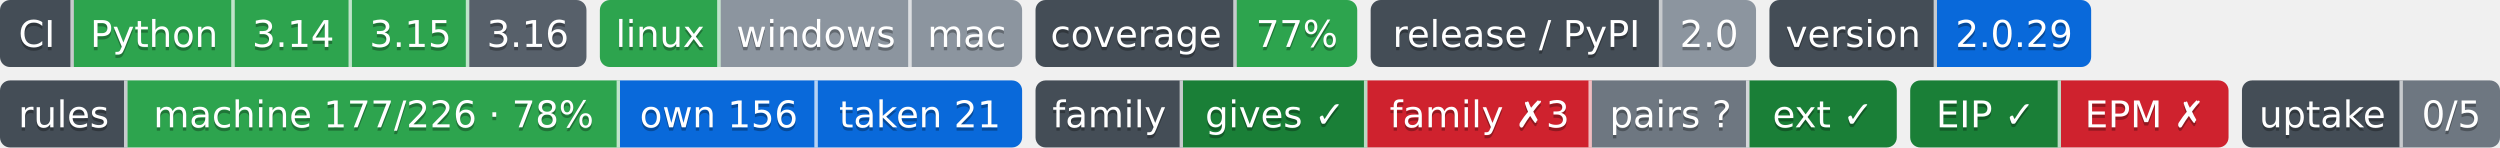
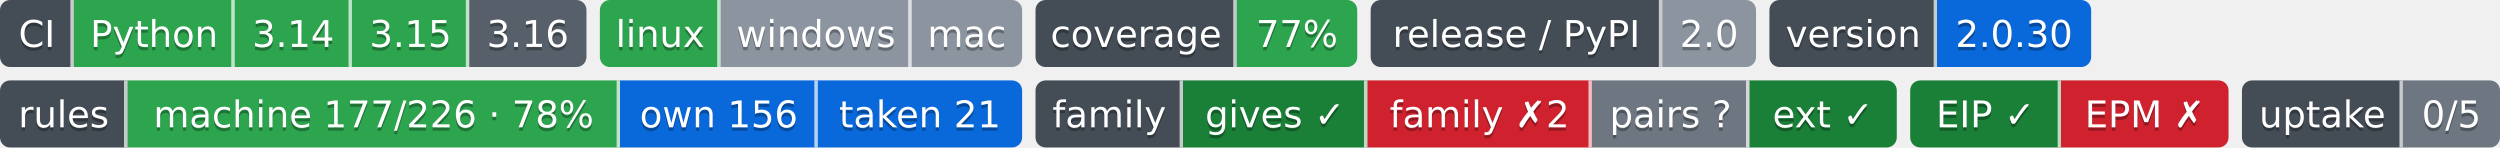
- <svg xmlns="http://www.w3.org/2000/svg" width="746" height="44" role="img" aria-label="Python: CI пройден; 3.14: CI пройден; 3.15: CI пройден; 3.16: сборки для CI ещё нет; linux: CI пройден; windows: проверка не проводилась; mac: проверка не проводилась; 77%: покрытие 77%; 2.0: выпуск v2.0.0, на PyPI не публикуется; 2.0.29: версия 2.0.29; machine 177/226 · 78%: правил каталога держится механизмом; own 156: механизм свой; taken 21: механизм взят у другого проекта; gives ✓: ok; family ✗3: behind; pairs ?: парных связей не объявлено; ext ✓: ok; EIP ✓: свой: состояние отдачи; EPM ✗: release: v1.5.0 → v1.7.0; release: v1.5.0 → v1.7.0; 0/5: перешли на EIP: никто; не прочитано у 5">
-   <clipPath id="z8555d8250">
+ <svg xmlns="http://www.w3.org/2000/svg" width="746" height="44" role="img" aria-label="Python: CI пройден; 3.14: CI пройден; 3.15: CI пройден; 3.16: сборки для CI ещё нет; linux: CI пройден; windows: проверка не проводилась; mac: проверка не проводилась; 77%: покрытие 77%; 2.0: выпуск v2.0.0, на PyPI не публикуется; 2.0.30: версия 2.0.30; machine 177/226 · 78%: правил каталога держится механизмом; own 156: механизм свой; taken 21: механизм взят у другого проекта; gives ✓: ok; family ✗2: behind; pairs ?: парных связей не объявлено; ext ✓: ok; EIP ✓: свой: состояние отдачи; EPM ✗: release: v1.5.0 → v1.7.0; release: v1.5.0 → v1.7.0; 0/5: перешли на EIP: никто; не прочитано у 5">
+   <clipPath id="z6a804f8e0">
    <rect width="175" height="20" rx="3" x="0" />
  </clipPath>
-   <clipPath id="z8555d8251">
+   <clipPath id="z6a804f8e1">
    <rect width="126" height="20" rx="3" x="179" />
  </clipPath>
-   <clipPath id="z8555d8252">
+   <clipPath id="z6a804f8e2">
    <rect width="96" height="20" rx="3" x="309" />
  </clipPath>
-   <clipPath id="z8555d8253">
+   <clipPath id="z6a804f8e3">
    <rect width="115" height="20" rx="3" x="409" />
  </clipPath>
-   <clipPath id="z8555d8254">
+   <clipPath id="z6a804f8e4">
    <rect width="96" height="20" rx="3" x="528" />
  </clipPath>
  <g>
-     <rect x="0" width="22" height="20" fill="#444d56" clip-path="url(#z8555d8250)" />
-     <rect x="22" width="48" height="20" fill="#2da44e" clip-path="url(#z8555d8250)" />
-     <rect x="70" width="35" height="20" fill="#2da44e" clip-path="url(#z8555d8250)" />
-     <rect x="105" width="35" height="20" fill="#2da44e" clip-path="url(#z8555d8250)" />
-     <rect x="140" width="35" height="20" fill="#57606a" clip-path="url(#z8555d8250)" />
-     <rect x="179" width="36" height="20" fill="#2da44e" clip-path="url(#z8555d8251)" />
-     <rect x="215" width="57" height="20" fill="#8c959f" clip-path="url(#z8555d8251)" />
-     <rect x="272" width="33" height="20" fill="#8c959f" clip-path="url(#z8555d8251)" />
-     <rect x="309" width="60" height="20" fill="#444d56" clip-path="url(#z8555d8252)" />
-     <rect x="369" width="36" height="20" fill="#2da44e" clip-path="url(#z8555d8252)" />
-     <rect x="409" width="87" height="20" fill="#444d56" clip-path="url(#z8555d8253)" />
-     <rect x="496" width="28" height="20" fill="#8c959f" clip-path="url(#z8555d8253)" />
-     <rect x="528" width="50" height="20" fill="#444d56" clip-path="url(#z8555d8254)" />
-     <rect x="578" width="46" height="20" fill="#0969da" clip-path="url(#z8555d8254)" />
+     <rect x="0" width="22" height="20" fill="#444d56" clip-path="url(#z6a804f8e0)" />
+     <rect x="22" width="48" height="20" fill="#2da44e" clip-path="url(#z6a804f8e0)" />
+     <rect x="70" width="35" height="20" fill="#2da44e" clip-path="url(#z6a804f8e0)" />
+     <rect x="105" width="35" height="20" fill="#2da44e" clip-path="url(#z6a804f8e0)" />
+     <rect x="140" width="35" height="20" fill="#57606a" clip-path="url(#z6a804f8e0)" />
+     <rect x="179" width="36" height="20" fill="#2da44e" clip-path="url(#z6a804f8e1)" />
+     <rect x="215" width="57" height="20" fill="#8c959f" clip-path="url(#z6a804f8e1)" />
+     <rect x="272" width="33" height="20" fill="#8c959f" clip-path="url(#z6a804f8e1)" />
+     <rect x="309" width="60" height="20" fill="#444d56" clip-path="url(#z6a804f8e2)" />
+     <rect x="369" width="36" height="20" fill="#2da44e" clip-path="url(#z6a804f8e2)" />
+     <rect x="409" width="87" height="20" fill="#444d56" clip-path="url(#z6a804f8e3)" />
+     <rect x="496" width="28" height="20" fill="#8c959f" clip-path="url(#z6a804f8e3)" />
+     <rect x="528" width="50" height="20" fill="#444d56" clip-path="url(#z6a804f8e4)" />
+     <rect x="578" width="46" height="20" fill="#0969da" clip-path="url(#z6a804f8e4)" />
    <rect x="21" width="1" height="20" fill="#fff" fill-opacity=".7" />
    <rect x="69" width="1" height="20" fill="#fff" fill-opacity=".7" />
    <rect x="104" width="1" height="20" fill="#fff" fill-opacity=".7" />
    <rect x="139" width="1" height="20" fill="#fff" fill-opacity=".7" />
    <rect x="214" width="1" height="20" fill="#fff" fill-opacity=".7" />
    <rect x="271" width="1" height="20" fill="#fff" fill-opacity=".7" />
    <rect x="368" width="1" height="20" fill="#fff" fill-opacity=".7" />
    <rect x="495" width="1" height="20" fill="#fff" fill-opacity=".7" />
    <rect x="577" width="1" height="20" fill="#fff" fill-opacity=".7" />
  </g>
  <g fill="#fff" text-anchor="middle" font-family="Verdana,Geneva,DejaVu Sans,sans-serif" font-size="11">
    <text x="11.0" y="15" fill="#010101" fill-opacity=".3">CI</text>
    <text x="11.0" y="14">CI</text>
    <text x="46.0" y="15" fill="#010101" fill-opacity=".3">Python</text>
    <text x="46.0" y="14">Python</text>
    <text x="87.5" y="15" fill="#010101" fill-opacity=".3">3.14</text>
    <text x="87.5" y="14">3.14</text>
    <text x="122.5" y="15" fill="#010101" fill-opacity=".3">3.15</text>
    <text x="122.5" y="14">3.15</text>
    <text x="157.5" y="15" fill="#010101" fill-opacity=".3">3.16</text>
    <text x="157.5" y="14">3.16</text>
    <text x="197.0" y="15" fill="#010101" fill-opacity=".3">linux</text>
    <text x="197.0" y="14">linux</text>
    <text x="243.5" y="15" fill="#010101" fill-opacity=".3">windows</text>
    <text x="243.5" y="14">windows</text>
    <text x="288.5" y="15" fill="#010101" fill-opacity=".3">mac</text>
    <text x="288.5" y="14">mac</text>
    <text x="339.0" y="15" fill="#010101" fill-opacity=".3">coverage</text>
    <text x="339.0" y="14">coverage</text>
    <text x="387.0" y="15" fill="#010101" fill-opacity=".3">77%</text>
    <text x="387.0" y="14">77%</text>
    <text x="452.5" y="15" fill="#010101" fill-opacity=".3">release / PyPI</text>
    <text x="452.5" y="14">release / PyPI</text>
    <text x="510.0" y="15" fill="#010101" fill-opacity=".3">2.0</text>
    <text x="510.0" y="14">2.0</text>
    <text x="553.0" y="15" fill="#010101" fill-opacity=".3">version</text>
    <text x="553.0" y="14">version</text>
-     <text x="601.0" y="15" fill="#010101" fill-opacity=".3">2.0.29</text>
-     <text x="601.0" y="14">2.0.29</text>
+     <text x="601.0" y="15" fill="#010101" fill-opacity=".3">2.0.30</text>
+     <text x="601.0" y="14">2.0.30</text>
  </g>
-   <clipPath id="z2164189a0">
+   <clipPath id="z1d813fc10">
    <rect y="24" width="305" height="20" rx="3" x="0" />
  </clipPath>
-   <clipPath id="z2164189a1">
+   <clipPath id="z1d813fc11">
    <rect y="24" width="257" height="20" rx="3" x="309" />
  </clipPath>
-   <clipPath id="z2164189a2">
+   <clipPath id="z1d813fc12">
    <rect y="24" width="95" height="20" rx="3" x="570" />
  </clipPath>
-   <clipPath id="z2164189a3">
+   <clipPath id="z1d813fc13">
    <rect y="24" width="77" height="20" rx="3" x="669" />
  </clipPath>
  <g>
-     <rect x="0" y="24" width="38" height="20" fill="#444d56" clip-path="url(#z2164189a0)" />
-     <rect x="38" y="24" width="147" height="20" fill="#2da44e" clip-path="url(#z2164189a0)" />
-     <rect x="185" y="24" width="59" height="20" fill="#0969da" clip-path="url(#z2164189a0)" />
-     <rect x="244" y="24" width="61" height="20" fill="#0969da" clip-path="url(#z2164189a0)" />
-     <rect x="309" y="24" width="44" height="20" fill="#444d56" clip-path="url(#z2164189a1)" />
-     <rect x="353" y="24" width="55" height="20" fill="#1a7f37" clip-path="url(#z2164189a1)" />
-     <rect x="408" y="24" width="67" height="20" fill="#cf222e" clip-path="url(#z2164189a1)" />
-     <rect x="475" y="24" width="47" height="20" fill="#6e7781" clip-path="url(#z2164189a1)" />
-     <rect x="522" y="24" width="44" height="20" fill="#1a7f37" clip-path="url(#z2164189a1)" />
-     <rect x="570" y="24" width="45" height="20" fill="#1a7f37" clip-path="url(#z2164189a2)" />
-     <rect x="615" y="24" width="50" height="20" fill="#cf222e" clip-path="url(#z2164189a2)" />
-     <rect x="669" y="24" width="48" height="20" fill="#444d56" clip-path="url(#z2164189a3)" />
-     <rect x="717" y="24" width="29" height="20" fill="#6e7781" clip-path="url(#z2164189a3)" />
+     <rect x="0" y="24" width="38" height="20" fill="#444d56" clip-path="url(#z1d813fc10)" />
+     <rect x="38" y="24" width="147" height="20" fill="#2da44e" clip-path="url(#z1d813fc10)" />
+     <rect x="185" y="24" width="59" height="20" fill="#0969da" clip-path="url(#z1d813fc10)" />
+     <rect x="244" y="24" width="61" height="20" fill="#0969da" clip-path="url(#z1d813fc10)" />
+     <rect x="309" y="24" width="44" height="20" fill="#444d56" clip-path="url(#z1d813fc11)" />
+     <rect x="353" y="24" width="55" height="20" fill="#1a7f37" clip-path="url(#z1d813fc11)" />
+     <rect x="408" y="24" width="67" height="20" fill="#cf222e" clip-path="url(#z1d813fc11)" />
+     <rect x="475" y="24" width="47" height="20" fill="#6e7781" clip-path="url(#z1d813fc11)" />
+     <rect x="522" y="24" width="44" height="20" fill="#1a7f37" clip-path="url(#z1d813fc11)" />
+     <rect x="570" y="24" width="45" height="20" fill="#1a7f37" clip-path="url(#z1d813fc12)" />
+     <rect x="615" y="24" width="50" height="20" fill="#cf222e" clip-path="url(#z1d813fc12)" />
+     <rect x="669" y="24" width="48" height="20" fill="#444d56" clip-path="url(#z1d813fc13)" />
+     <rect x="717" y="24" width="29" height="20" fill="#6e7781" clip-path="url(#z1d813fc13)" />
    <rect x="37" y="24" width="1" height="20" fill="#fff" fill-opacity=".7" />
    <rect x="184" y="24" width="1" height="20" fill="#fff" fill-opacity=".7" />
    <rect x="243" y="24" width="1" height="20" fill="#fff" fill-opacity=".7" />
    <rect x="352" y="24" width="1" height="20" fill="#fff" fill-opacity=".7" />
    <rect x="407" y="24" width="1" height="20" fill="#fff" fill-opacity=".7" />
    <rect x="474" y="24" width="1" height="20" fill="#fff" fill-opacity=".7" />
    <rect x="521" y="24" width="1" height="20" fill="#fff" fill-opacity=".7" />
    <rect x="614" y="24" width="1" height="20" fill="#fff" fill-opacity=".7" />
    <rect x="716" y="24" width="1" height="20" fill="#fff" fill-opacity=".7" />
  </g>
  <g fill="#fff" text-anchor="middle" font-family="Verdana,Geneva,DejaVu Sans,sans-serif" font-size="11">
    <text x="19.0" y="39" fill="#010101" fill-opacity=".3">rules</text>
    <text x="19.0" y="38">rules</text>
    <text x="111.5" y="39" fill="#010101" fill-opacity=".3">machine 177/226 · 78%</text>
    <text x="111.5" y="38">machine 177/226 · 78%</text>
    <text x="214.5" y="39" fill="#010101" fill-opacity=".3">own 156</text>
    <text x="214.5" y="38">own 156</text>
    <text x="274.5" y="39" fill="#010101" fill-opacity=".3">taken 21</text>
    <text x="274.5" y="38">taken 21</text>
    <text x="331.0" y="39" fill="#010101" fill-opacity=".3">family</text>
    <text x="331.0" y="38">family</text>
    <text x="380.5" y="39" fill="#010101" fill-opacity=".3">gives ✓</text>
    <text x="380.5" y="38">gives ✓</text>
-     <text x="441.5" y="39" fill="#010101" fill-opacity=".3">family ✗3</text>
-     <text x="441.5" y="38">family ✗3</text>
+     <text x="441.5" y="39" fill="#010101" fill-opacity=".3">family ✗2</text>
+     <text x="441.5" y="38">family ✗2</text>
    <text x="498.5" y="39" fill="#010101" fill-opacity=".3">pairs ?</text>
    <text x="498.5" y="38">pairs ?</text>
    <text x="544.0" y="39" fill="#010101" fill-opacity=".3">ext ✓</text>
    <text x="544.0" y="38">ext ✓</text>
    <text x="592.5" y="39" fill="#010101" fill-opacity=".3">EIP ✓</text>
    <text x="592.5" y="38">EIP ✓</text>
    <text x="640.0" y="39" fill="#010101" fill-opacity=".3">EPM ✗</text>
    <text x="640.0" y="38">EPM ✗</text>
    <text x="693.0" y="39" fill="#010101" fill-opacity=".3">uptake</text>
    <text x="693.0" y="38">uptake</text>
    <text x="731.5" y="39" fill="#010101" fill-opacity=".3">0/5</text>
    <text x="731.5" y="38">0/5</text>
  </g>
</svg>
